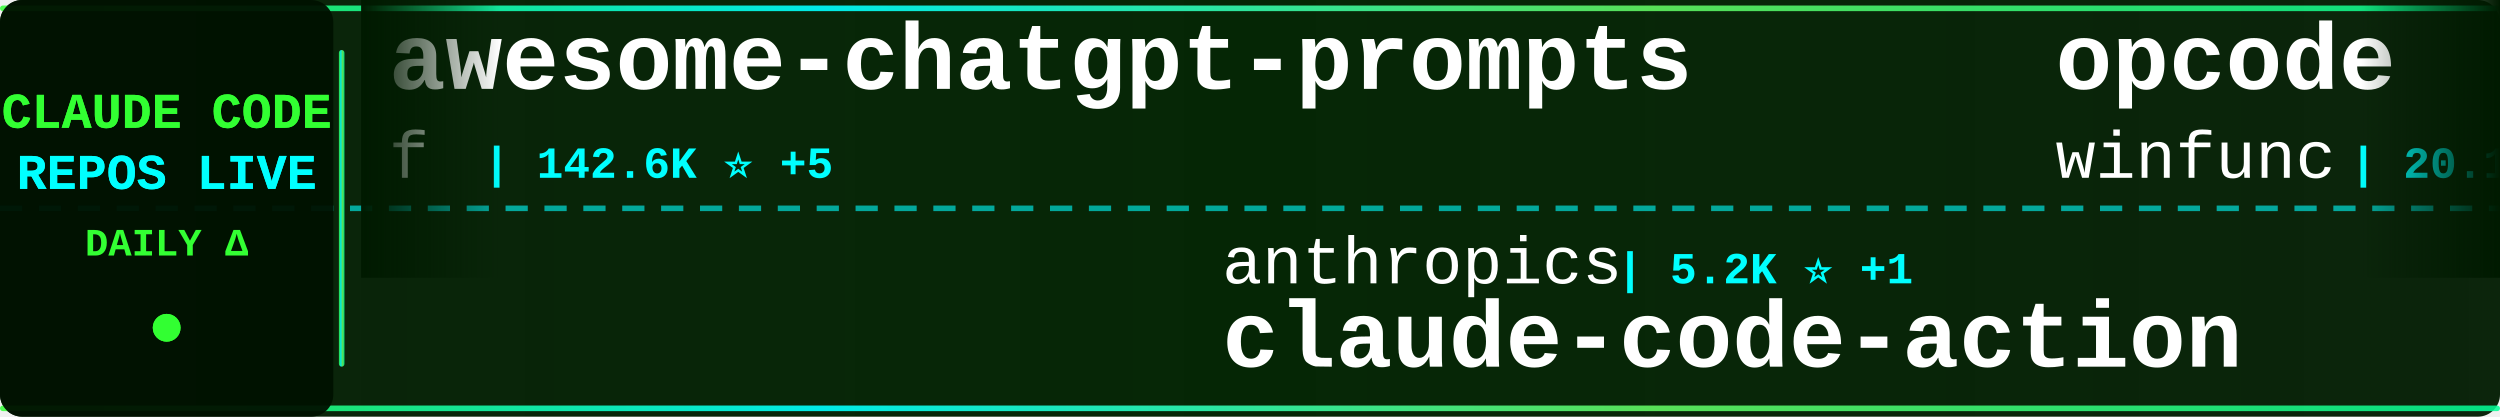
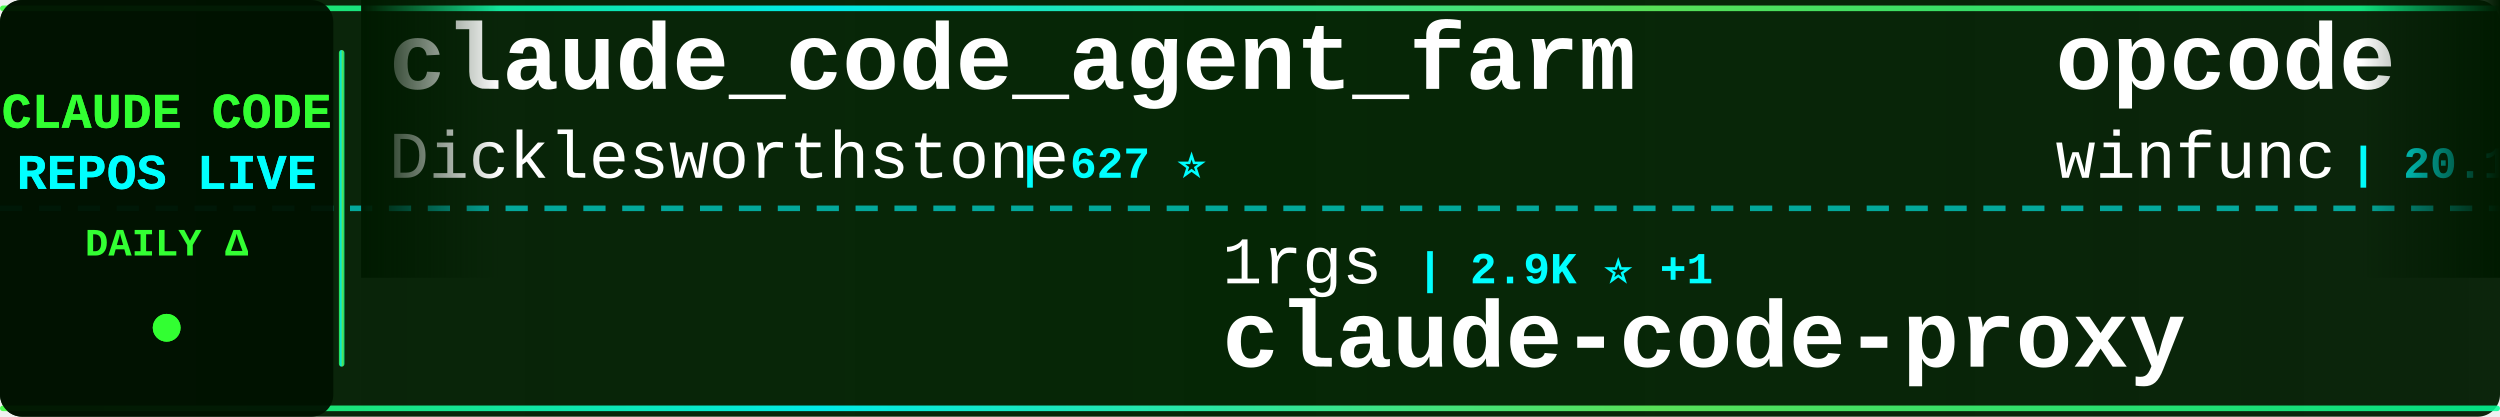
<svg xmlns="http://www.w3.org/2000/svg" width="900" height="150">
  <defs>
    <linearGradient id="tickerBg" x1="0%" y1="0%" x2="100%" y2="0%">
      <stop offset="0%" style="stop-color:#001a00;stop-opacity:0.95" />
      <stop offset="50%" style="stop-color:#002200;stop-opacity:0.98" />
      <stop offset="100%" style="stop-color:#001a00;stop-opacity:0.95" />
    </linearGradient>
    <linearGradient id="borderGrad" x1="0%" y1="0%" x2="100%" y2="0%">
      <stop offset="0%" style="stop-color:#33ff33;stop-opacity:0.85">
        <animate attributeName="stop-opacity" values="0.85;1;0.85" dur="2s" repeatCount="indefinite" />
      </stop>
      <stop offset="33%" style="stop-color:#00ffff;stop-opacity:0.9">
        <animate attributeName="stop-opacity" values="0.9;1;0.9" dur="2.2s" repeatCount="indefinite" />
      </stop>
      <stop offset="66%" style="stop-color:#66ff66;stop-opacity:0.85">
        <animate attributeName="stop-opacity" values="0.85;1;0.85" dur="1.8s" repeatCount="indefinite" />
      </stop>
      <stop offset="100%" style="stop-color:#00ff99;stop-opacity:0.85">
        <animate attributeName="stop-opacity" values="0.85;1;0.85" dur="2s" repeatCount="indefinite" />
      </stop>
    </linearGradient>
    <filter id="textGlow">
      <feGaussianBlur stdDeviation="0.1" result="coloredBlur" />
      <feMerge>
        <feMergeNode in="coloredBlur" />
        <feMergeNode in="SourceGraphic" />
      </feMerge>
    </filter>
    <filter id="metricGlow">
      <feGaussianBlur stdDeviation="0.2" result="coloredBlur" />
      <feMerge>
        <feMergeNode in="coloredBlur" />
        <feMergeNode in="SourceGraphic" />
      </feMerge>
    </filter>
    <linearGradient id="leftFade" x1="0%" y1="0%" x2="100%" y2="0%">
      <stop offset="0%" style="stop-color:#001a00;stop-opacity:1" />
      <stop offset="100%" style="stop-color:#001a00;stop-opacity:0" />
    </linearGradient>
    <linearGradient id="rightFade" x1="0%" y1="0%" x2="100%" y2="0%">
      <stop offset="0%" style="stop-color:#001a00;stop-opacity:0" />
      <stop offset="100%" style="stop-color:#001a00;stop-opacity:1" />
    </linearGradient>
  </defs>
  <rect width="900" height="150" fill="url(#tickerBg)" rx="8" />
  <rect x="0" y="2" width="900" height="2" fill="url(#borderGrad)" rx="1" />
  <rect x="0" y="146" width="900" height="2" fill="url(#borderGrad)" rx="1" />
  <line x1="0" y1="75" x2="900" y2="75" stroke="#00ffff" stroke-width="2" stroke-dasharray="8 6" opacity="0.6" />
  <rect x="0" y="0" width="120" height="150" fill="#001100" opacity="0.95" rx="8" />
  <text x="60" y="46" font-family="'Courier New', monospace" font-size="18" font-weight="bold" fill="#33ff33" text-anchor="middle" filter="url(#textGlow)">
    CLAUDE CODE
  </text>
  <text x="60" y="68" font-family="'Courier New', monospace" font-size="18" font-weight="bold" fill="#00ffff" text-anchor="middle" filter="url(#textGlow)">
    REPOS LIVE
  </text>
  <text x="60" y="92" font-family="'Courier New', monospace" font-size="14" font-weight="bold" fill="#33ff33" text-anchor="middle">
    DAILY Δ
  </text>
  <circle cx="60" cy="118" r="5" fill="#33ff33" filter="url(#metricGlow)">
    <animate attributeName="r" values="4;6;4" dur="1.5s" repeatCount="indefinite" />
    <animate attributeName="opacity" values="0.6;1;0.6" dur="1.5s" repeatCount="indefinite" />
  </circle>
  <rect x="122" y="18" width="2" height="114" fill="url(#borderGrad)" rx="1" />
  <clipPath id="tickerClip">
    <rect x="130" y="0" width="770" height="150" />
  </clipPath>
  <g clip-path="url(#tickerClip)">
    <g id="tickerItems">
      <animateTransform attributeName="transform" attributeType="XML" type="translate" from="0 0" to="-3000 0" dur="54s" repeatCount="indefinite" />
      <g transform="translate(0, 0)">
-         <text x="140" y="32" font-family="'Courier New', monospace" font-size="34" font-weight="bold" fill="#ffffff">awesome-chatgpt-prompts</text>
-         <text x="140" y="64" font-family="'Courier New', monospace" font-size="24" font-weight="normal" fill="#ffffff" opacity="1.0">f</text>
-         <text x="174" y="64" font-family="'Courier New', monospace" font-size="16" font-weight="bold" fill="#00ffff"> | 142.6K ⭐ +5</text>
+         <text x="140" y="32" font-family="'Courier New', monospace" font-size="34" font-weight="bold" fill="#ffffff">claude_code_agent_farm</text>
+         <text x="140" y="64" font-family="'Courier New', monospace" font-size="24" font-weight="normal" fill="#ffffff" opacity="1.0">Dicklesworthstone</text>
+         <text x="366" y="64" font-family="'Courier New', monospace" font-size="16" font-weight="bold" fill="#00ffff"> | 627 ⭐</text>
      </g>
      <g transform="translate(300, 0)">
-         <text x="140" y="102" font-family="'Courier New', monospace" font-size="24" font-weight="normal" fill="#ffffff" opacity="1.0">anthropics</text>
-         <text x="282" y="102" font-family="'Courier New', monospace" font-size="16" font-weight="bold" fill="#00ffff"> | 5.2K ⭐ +1</text>
-         <text x="140" y="132" font-family="'Courier New', monospace" font-size="34" font-weight="bold" fill="#ffffff">claude-code-action</text>
+         <text x="140" y="102" font-family="'Courier New', monospace" font-size="24" font-weight="normal" fill="#ffffff" opacity="1.0">1rgs</text>
+         <text x="210" y="102" font-family="'Courier New', monospace" font-size="16" font-weight="bold" fill="#00ffff"> | 2.9K ⭐ +1</text>
+         <text x="140" y="132" font-family="'Courier New', monospace" font-size="34" font-weight="bold" fill="#ffffff">claude-code-proxy</text>
      </g>
      <g transform="translate(600, 0)">
        <text x="140" y="32" font-family="'Courier New', monospace" font-size="34" font-weight="bold" fill="#ffffff">opcode</text>
        <text x="140" y="64" font-family="'Courier New', monospace" font-size="24" font-weight="normal" fill="#ffffff" opacity="1.0">winfunc</text>
-         <text x="246" y="64" font-family="'Courier New', monospace" font-size="16" font-weight="bold" fill="#00ffff"> | 20.1K ⭐ +3</text>
+         <text x="246" y="64" font-family="'Courier New', monospace" font-size="16" font-weight="bold" fill="#00ffff"> | 20.1K ⭐ +5</text>
      </g>
      <g transform="translate(900, 0)">
-         <text x="140" y="102" font-family="'Courier New', monospace" font-size="24" font-weight="normal" fill="#ffffff" opacity="1.0">EveryInc</text>
-         <text x="258" y="102" font-family="'Courier New', monospace" font-size="16" font-weight="bold" fill="#00ffff"> | 4.9K ⭐ +9</text>
-         <text x="140" y="132" font-family="'Courier New', monospace" font-size="34" font-weight="bold" fill="#ffffff">compound-engineering-plu...</text>
+         <text x="140" y="102" font-family="'Courier New', monospace" font-size="24" font-weight="normal" fill="#ffffff" opacity="1.0">oraios</text>
+         <text x="234" y="102" font-family="'Courier New', monospace" font-size="16" font-weight="bold" fill="#00ffff"> | 18.8K ⭐ +8</text>
+         <text x="140" y="132" font-family="'Courier New', monospace" font-size="34" font-weight="bold" fill="#ffffff">serena</text>
      </g>
      <g transform="translate(1200, 0)">
-         <text x="140" y="32" font-family="'Courier New', monospace" font-size="34" font-weight="bold" fill="#ffffff">claude-code-viewer</text>
-         <text x="140" y="64" font-family="'Courier New', monospace" font-size="24" font-weight="normal" fill="#ffffff" opacity="1.0">d-kimuson</text>
-         <text x="270" y="64" font-family="'Courier New', monospace" font-size="16" font-weight="bold" fill="#00ffff"> | 789 ⭐</text>
+         <text x="140" y="32" font-family="'Courier New', monospace" font-size="34" font-weight="bold" fill="#ffffff">opencode</text>
+         <text x="140" y="64" font-family="'Courier New', monospace" font-size="24" font-weight="normal" fill="#ffffff" opacity="1.0">anomalyco</text>
+         <text x="270" y="64" font-family="'Courier New', monospace" font-size="16" font-weight="bold" fill="#00ffff"> | 77.3K ⭐ +614</text>
      </g>
      <g transform="translate(1500, 0)">
-         <text x="140" y="102" font-family="'Courier New', monospace" font-size="24" font-weight="normal" fill="#ffffff" opacity="1.0">MadAppGang</text>
-         <text x="282" y="102" font-family="'Courier New', monospace" font-size="16" font-weight="bold" fill="#00ffff"> | 211 ⭐ +1</text>
-         <text x="140" y="132" font-family="'Courier New', monospace" font-size="34" font-weight="bold" fill="#ffffff">claude-code</text>
+         <text x="140" y="102" font-family="'Courier New', monospace" font-size="24" font-weight="normal" fill="#ffffff" opacity="1.0">lst97</text>
+         <text x="222" y="102" font-family="'Courier New', monospace" font-size="16" font-weight="bold" fill="#00ffff"> | 1.3K ⭐ +3</text>
+         <text x="140" y="132" font-family="'Courier New', monospace" font-size="34" font-weight="bold" fill="#ffffff">claude-code-sub-agents</text>
      </g>
      <g transform="translate(1800, 0)">
-         <text x="140" y="32" font-family="'Courier New', monospace" font-size="34" font-weight="bold" fill="#ffffff">claude-code-plugins-plus...</text>
-         <text x="140" y="64" font-family="'Courier New', monospace" font-size="24" font-weight="normal" fill="#ffffff" opacity="1.0">jeremylongshore</text>
-         <text x="342" y="64" font-family="'Courier New', monospace" font-size="16" font-weight="bold" fill="#00ffff"> | 1.0K ⭐ +1</text>
+         <text x="140" y="32" font-family="'Courier New', monospace" font-size="34" font-weight="bold" fill="#ffffff">superdesign</text>
+         <text x="140" y="64" font-family="'Courier New', monospace" font-size="24" font-weight="normal" fill="#ffffff" opacity="1.0">superdesigndev</text>
+         <text x="330" y="64" font-family="'Courier New', monospace" font-size="16" font-weight="bold" fill="#00ffff"> | 5.7K ⭐ +2</text>
      </g>
      <g transform="translate(2100, 0)">
        <text x="140" y="102" font-family="'Courier New', monospace" font-size="24" font-weight="normal" fill="#ffffff" opacity="1.0">numman-ali</text>
-         <text x="282" y="102" font-family="'Courier New', monospace" font-size="16" font-weight="bold" fill="#00ffff"> | 5.7K ⭐ +60</text>
+         <text x="282" y="102" font-family="'Courier New', monospace" font-size="16" font-weight="bold" fill="#00ffff"> | 5.8K ⭐ +80</text>
        <text x="140" y="132" font-family="'Courier New', monospace" font-size="34" font-weight="bold" fill="#ffffff">openskills</text>
      </g>
      <g transform="translate(2400, 0)">
-         <text x="140" y="32" font-family="'Courier New', monospace" font-size="34" font-weight="bold" fill="#ffffff">claude-code-mcp</text>
-         <text x="140" y="64" font-family="'Courier New', monospace" font-size="24" font-weight="normal" fill="#ffffff" opacity="1.0">steipete</text>
-         <text x="258" y="64" font-family="'Courier New', monospace" font-size="16" font-weight="bold" fill="#00ffff"> | 1.0K ⭐</text>
+         <text x="140" y="32" font-family="'Courier New', monospace" font-size="34" font-weight="bold" fill="#ffffff">claude-code-system-promp...</text>
+         <text x="140" y="64" font-family="'Courier New', monospace" font-size="24" font-weight="normal" fill="#ffffff" opacity="1.0">Piebald-AI</text>
+         <text x="282" y="64" font-family="'Courier New', monospace" font-size="16" font-weight="bold" fill="#00ffff"> | 3.1K ⭐ +7</text>
      </g>
      <g transform="translate(2700, 0)">
-         <text x="140" y="102" font-family="'Courier New', monospace" font-size="24" font-weight="normal" fill="#ffffff" opacity="1.0">severity1</text>
-         <text x="270" y="102" font-family="'Courier New', monospace" font-size="16" font-weight="bold" fill="#00ffff"> | 1.1K ⭐ +1</text>
-         <text x="140" y="132" font-family="'Courier New', monospace" font-size="34" font-weight="bold" fill="#ffffff">claude-code-prompt-impro...</text>
+         <text x="140" y="102" font-family="'Courier New', monospace" font-size="24" font-weight="normal" fill="#ffffff" opacity="1.0">jarrodwatts</text>
+         <text x="294" y="102" font-family="'Courier New', monospace" font-size="16" font-weight="bold" fill="#00ffff"> | 833 ⭐ +3</text>
+         <text x="140" y="132" font-family="'Courier New', monospace" font-size="34" font-weight="bold" fill="#ffffff">claude-code-config</text>
      </g>
      <g transform="translate(3000, 0)">
-         <text x="140" y="32" font-family="'Courier New', monospace" font-size="34" font-weight="bold" fill="#ffffff">awesome-chatgpt-prompts</text>
-         <text x="140" y="64" font-family="'Courier New', monospace" font-size="24" font-weight="normal" fill="#ffffff" opacity="1.0">f</text>
-         <text x="174" y="64" font-family="'Courier New', monospace" font-size="16" font-weight="bold" fill="#00ffff"> | 142.6K ⭐ +5</text>
+         <text x="140" y="32" font-family="'Courier New', monospace" font-size="34" font-weight="bold" fill="#ffffff">claude_code_agent_farm</text>
+         <text x="140" y="64" font-family="'Courier New', monospace" font-size="24" font-weight="normal" fill="#ffffff" opacity="1.0">Dicklesworthstone</text>
+         <text x="366" y="64" font-family="'Courier New', monospace" font-size="16" font-weight="bold" fill="#00ffff"> | 627 ⭐</text>
      </g>
      <g transform="translate(3300, 0)">
-         <text x="140" y="102" font-family="'Courier New', monospace" font-size="24" font-weight="normal" fill="#ffffff" opacity="1.0">anthropics</text>
-         <text x="282" y="102" font-family="'Courier New', monospace" font-size="16" font-weight="bold" fill="#00ffff"> | 5.2K ⭐ +1</text>
-         <text x="140" y="132" font-family="'Courier New', monospace" font-size="34" font-weight="bold" fill="#ffffff">claude-code-action</text>
+         <text x="140" y="102" font-family="'Courier New', monospace" font-size="24" font-weight="normal" fill="#ffffff" opacity="1.0">1rgs</text>
+         <text x="210" y="102" font-family="'Courier New', monospace" font-size="16" font-weight="bold" fill="#00ffff"> | 2.9K ⭐ +1</text>
+         <text x="140" y="132" font-family="'Courier New', monospace" font-size="34" font-weight="bold" fill="#ffffff">claude-code-proxy</text>
      </g>
      <g transform="translate(3600, 0)">
        <text x="140" y="32" font-family="'Courier New', monospace" font-size="34" font-weight="bold" fill="#ffffff">opcode</text>
        <text x="140" y="64" font-family="'Courier New', monospace" font-size="24" font-weight="normal" fill="#ffffff" opacity="1.0">winfunc</text>
-         <text x="246" y="64" font-family="'Courier New', monospace" font-size="16" font-weight="bold" fill="#00ffff"> | 20.1K ⭐ +3</text>
+         <text x="246" y="64" font-family="'Courier New', monospace" font-size="16" font-weight="bold" fill="#00ffff"> | 20.1K ⭐ +5</text>
      </g>
      <g transform="translate(3900, 0)">
-         <text x="140" y="102" font-family="'Courier New', monospace" font-size="24" font-weight="normal" fill="#ffffff" opacity="1.0">EveryInc</text>
-         <text x="258" y="102" font-family="'Courier New', monospace" font-size="16" font-weight="bold" fill="#00ffff"> | 4.9K ⭐ +9</text>
-         <text x="140" y="132" font-family="'Courier New', monospace" font-size="34" font-weight="bold" fill="#ffffff">compound-engineering-plu...</text>
+         <text x="140" y="102" font-family="'Courier New', monospace" font-size="24" font-weight="normal" fill="#ffffff" opacity="1.0">oraios</text>
+         <text x="234" y="102" font-family="'Courier New', monospace" font-size="16" font-weight="bold" fill="#00ffff"> | 18.8K ⭐ +8</text>
+         <text x="140" y="132" font-family="'Courier New', monospace" font-size="34" font-weight="bold" fill="#ffffff">serena</text>
      </g>
    </g>
  </g>
  <rect x="130" y="0" width="50" height="100" fill="url(#leftFade)" />
  <rect x="850" y="0" width="50" height="100" fill="url(#rightFade)" />
</svg>
